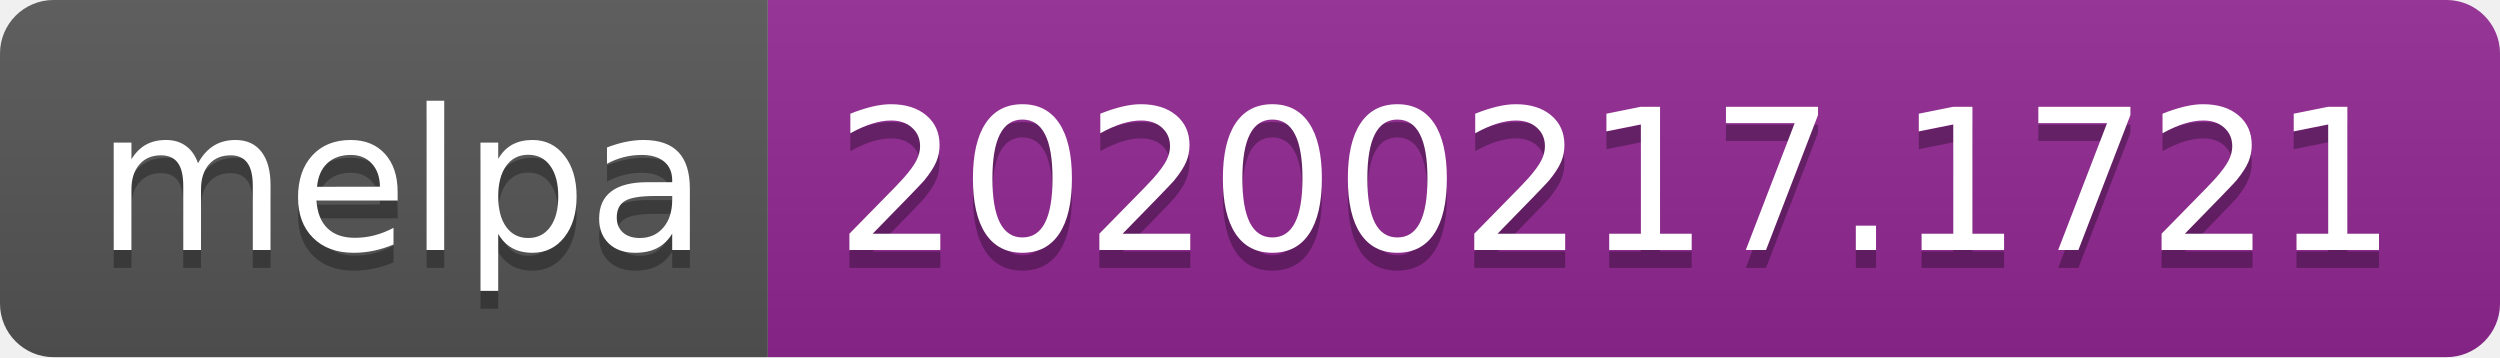
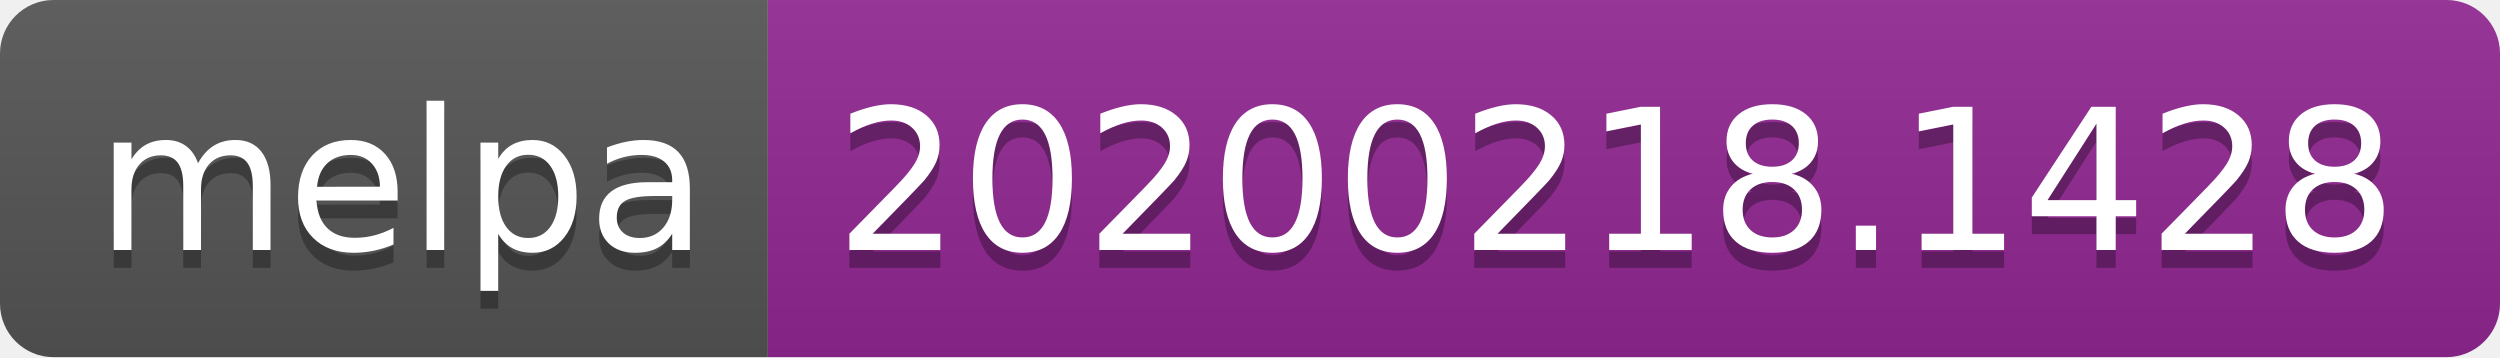
<svg xmlns="http://www.w3.org/2000/svg" width="140" height="20">
  <linearGradient id="b" x2="0" y2="100%">
    <stop offset="0" stop-color="#bbb" stop-opacity=".1" />
    <stop offset="1" stop-opacity=".1" />
  </linearGradient>
  <clipPath id="a">
    <rect width="140" height="20" rx="3" fill="#fff" />
  </clipPath>
  <g clip-path="url(#a)">
    <path fill="#555" d="M0 0h43v20H0z" />
    <path fill="#922793" d="M43 0h97v20H43z" />
    <path fill="url(#b)" d="M0 0h140v20H0z" />
  </g>
  <g fill="#fff" text-anchor="middle" font-family="DejaVu Sans,Verdana,Geneva,sans-serif" font-size="110">
    <text x="225" y="150" fill="#010101" fill-opacity=".3" transform="scale(.1)" textLength="330">melpa</text>
    <text x="225" y="140" transform="scale(.1)" textLength="330">melpa</text>
-     <text x="905" y="150" fill="#010101" fill-opacity=".3" transform="scale(.1)" textLength="870">20200217.1721</text>
-     <text x="905" y="140" transform="scale(.1)" textLength="870">20200217.1721</text>
+     <text x="905" y="150" fill="#010101" fill-opacity=".3" transform="scale(.1)" textLength="870">20200218.1428</text>
+     <text x="905" y="140" transform="scale(.1)" textLength="870">20200218.1428</text>
  </g>
</svg>
